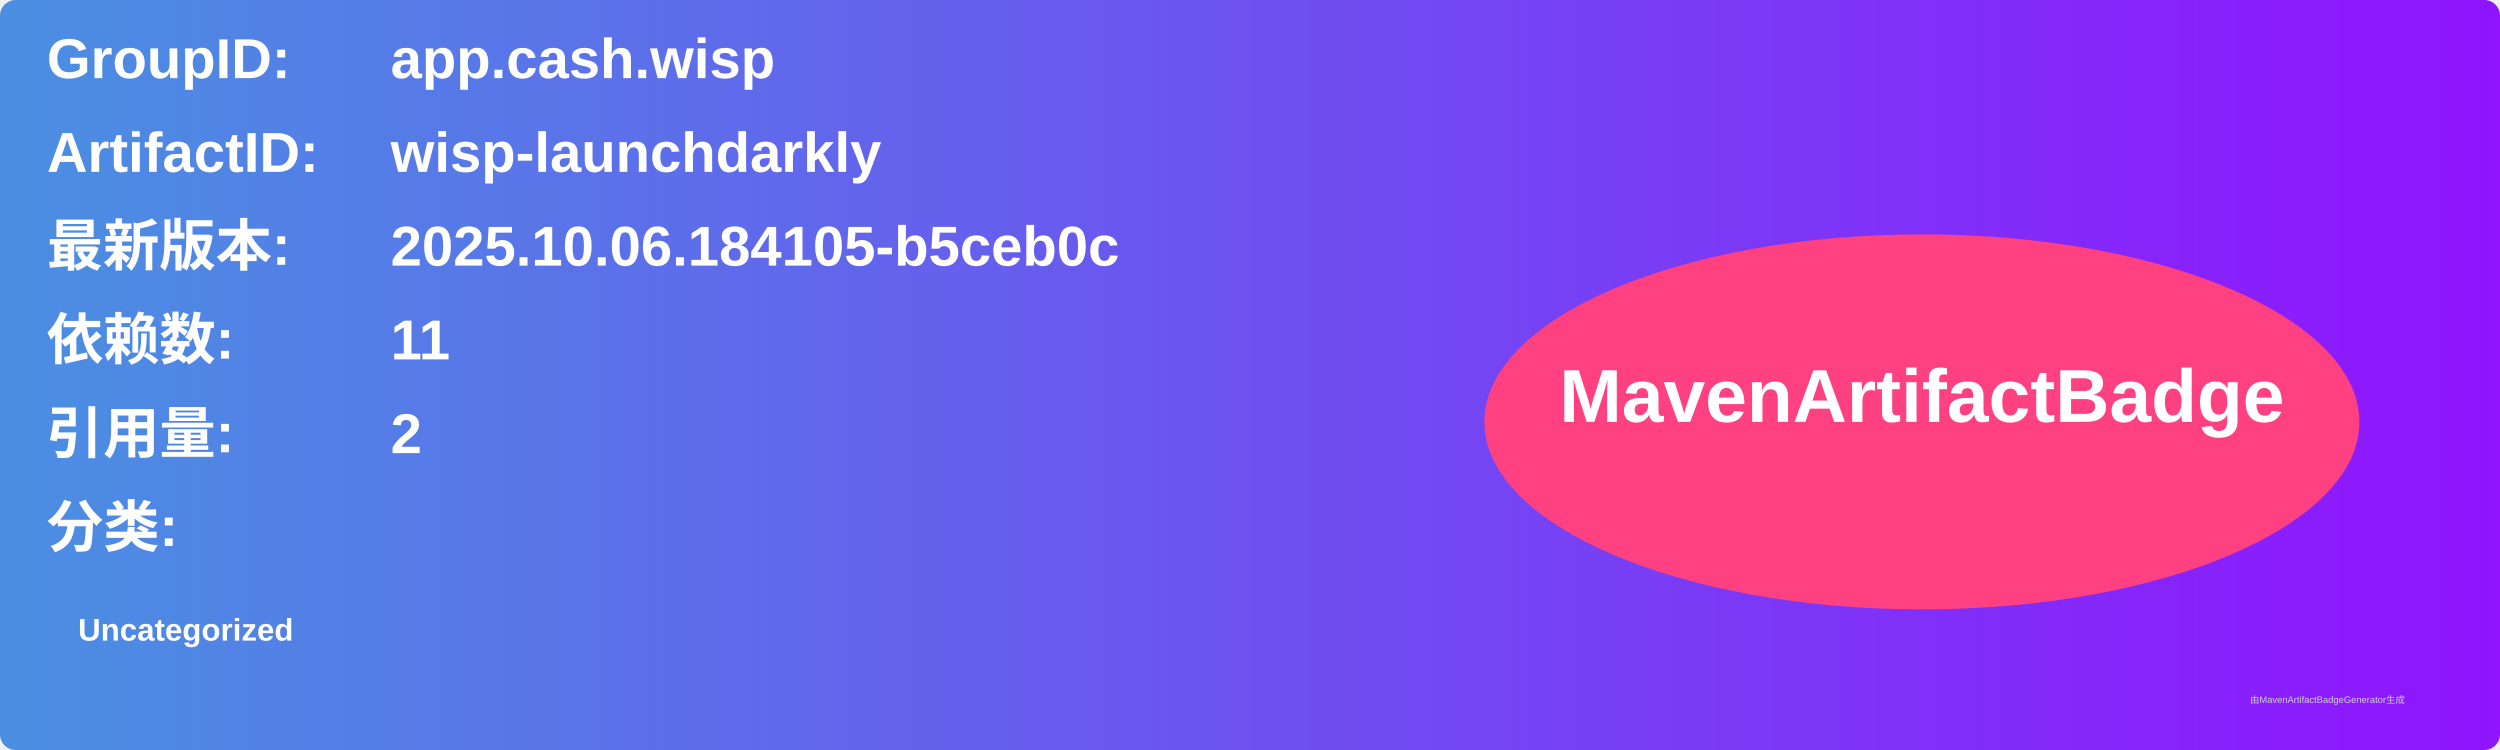
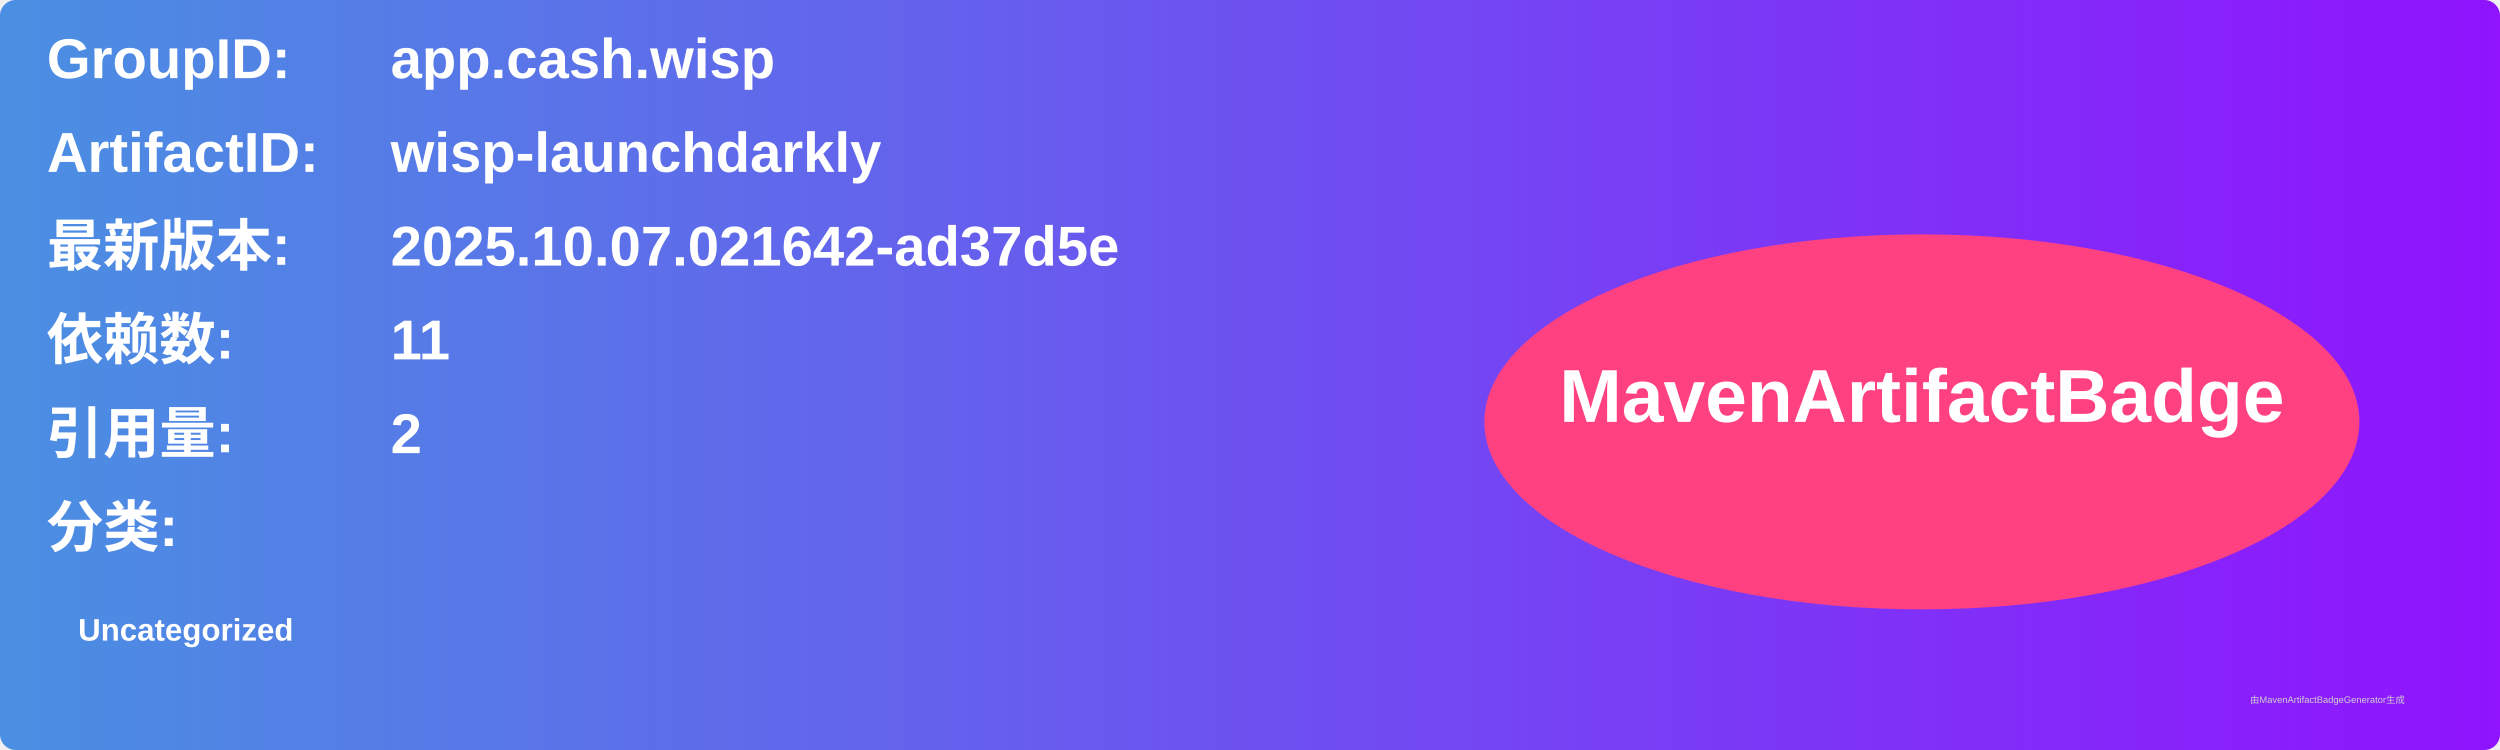
<svg xmlns="http://www.w3.org/2000/svg" width="800" height="240" viewBox="0 0 800 240">
  <linearGradient id="grad" x1="0%" y1="0%" x2="100%" y2="0%">
    <stop offset="0%" stop-color="#4a90e2" />
    <stop offset="100%" stop-color="#9013fe" />
  </linearGradient>
  <rect width="100%" height="100%" rx="5" ry="5" fill="url(#grad)" />
  <g transform="translate(15, 15)">
    <text x="0" y="10" font-family="Arial" font-size="18" fill="white" font-weight="bold" width="260">GroupID:</text>
    <text x="110" y="10" font-family="Arial" font-size="18" fill="white" font-weight="bold" width="460">app.cash.wisp</text>
    <text x="0" y="40" font-family="Arial" font-size="18" fill="white" font-weight="bold" width="260">ArtifactID:</text>
    <text x="110" y="40" font-family="Arial" font-size="18" fill="white" font-weight="bold" width="460">wisp-launchdarkly</text>
    <text x="0" y="70" font-family="Arial" font-size="18" fill="white" font-weight="bold">最新版本:</text>
    <text x="110" y="70" font-family="Arial" font-size="18" fill="white" font-weight="bold">
-       <tspan font-weight="bold">2025.10.06.184105-b5ceb0c</tspan>
+       <tspan font-weight="bold">2025.10.07.021642-ad37d5e</tspan>
    </text>
    <text x="0" y="100" font-family="Arial" font-size="18" fill="white" font-weight="bold">依赖数: </text>
    <text x="110" y="100" font-family="Arial" font-size="18" fill="white">
      <tspan font-weight="bold">11</tspan>
    </text>
    <text x="0" y="130" font-family="Arial" font-size="18" fill="white" font-weight="bold">引用量: </text>
    <text x="110" y="130" font-family="Arial" font-size="18" fill="white">
      <tspan font-weight="bold">2</tspan>
    </text>
    <text x="0" y="160" font-family="Arial" font-size="18" fill="white" font-weight="bold">分类:</text>
    <text x="10" y="190" font-family="Arial" font-size="10" fill="white">
      <tspan font-weight="bold">Uncategorized</tspan>
    </text>
    <ellipse cx="600" cy="120" rx="140" ry="60" fill="#ff4081" />
    <text x="600" y="120" text-anchor="middle" font-family="Arial" font-size="24" fill="white" font-weight="bold">MavenArtifactBadge</text>
  </g>
  <text x="720" y="225" font-family="Arial" font-size="3" fill="#d0d0d0">由MavenArtifactBadgeGenerator生成</text>
</svg>
